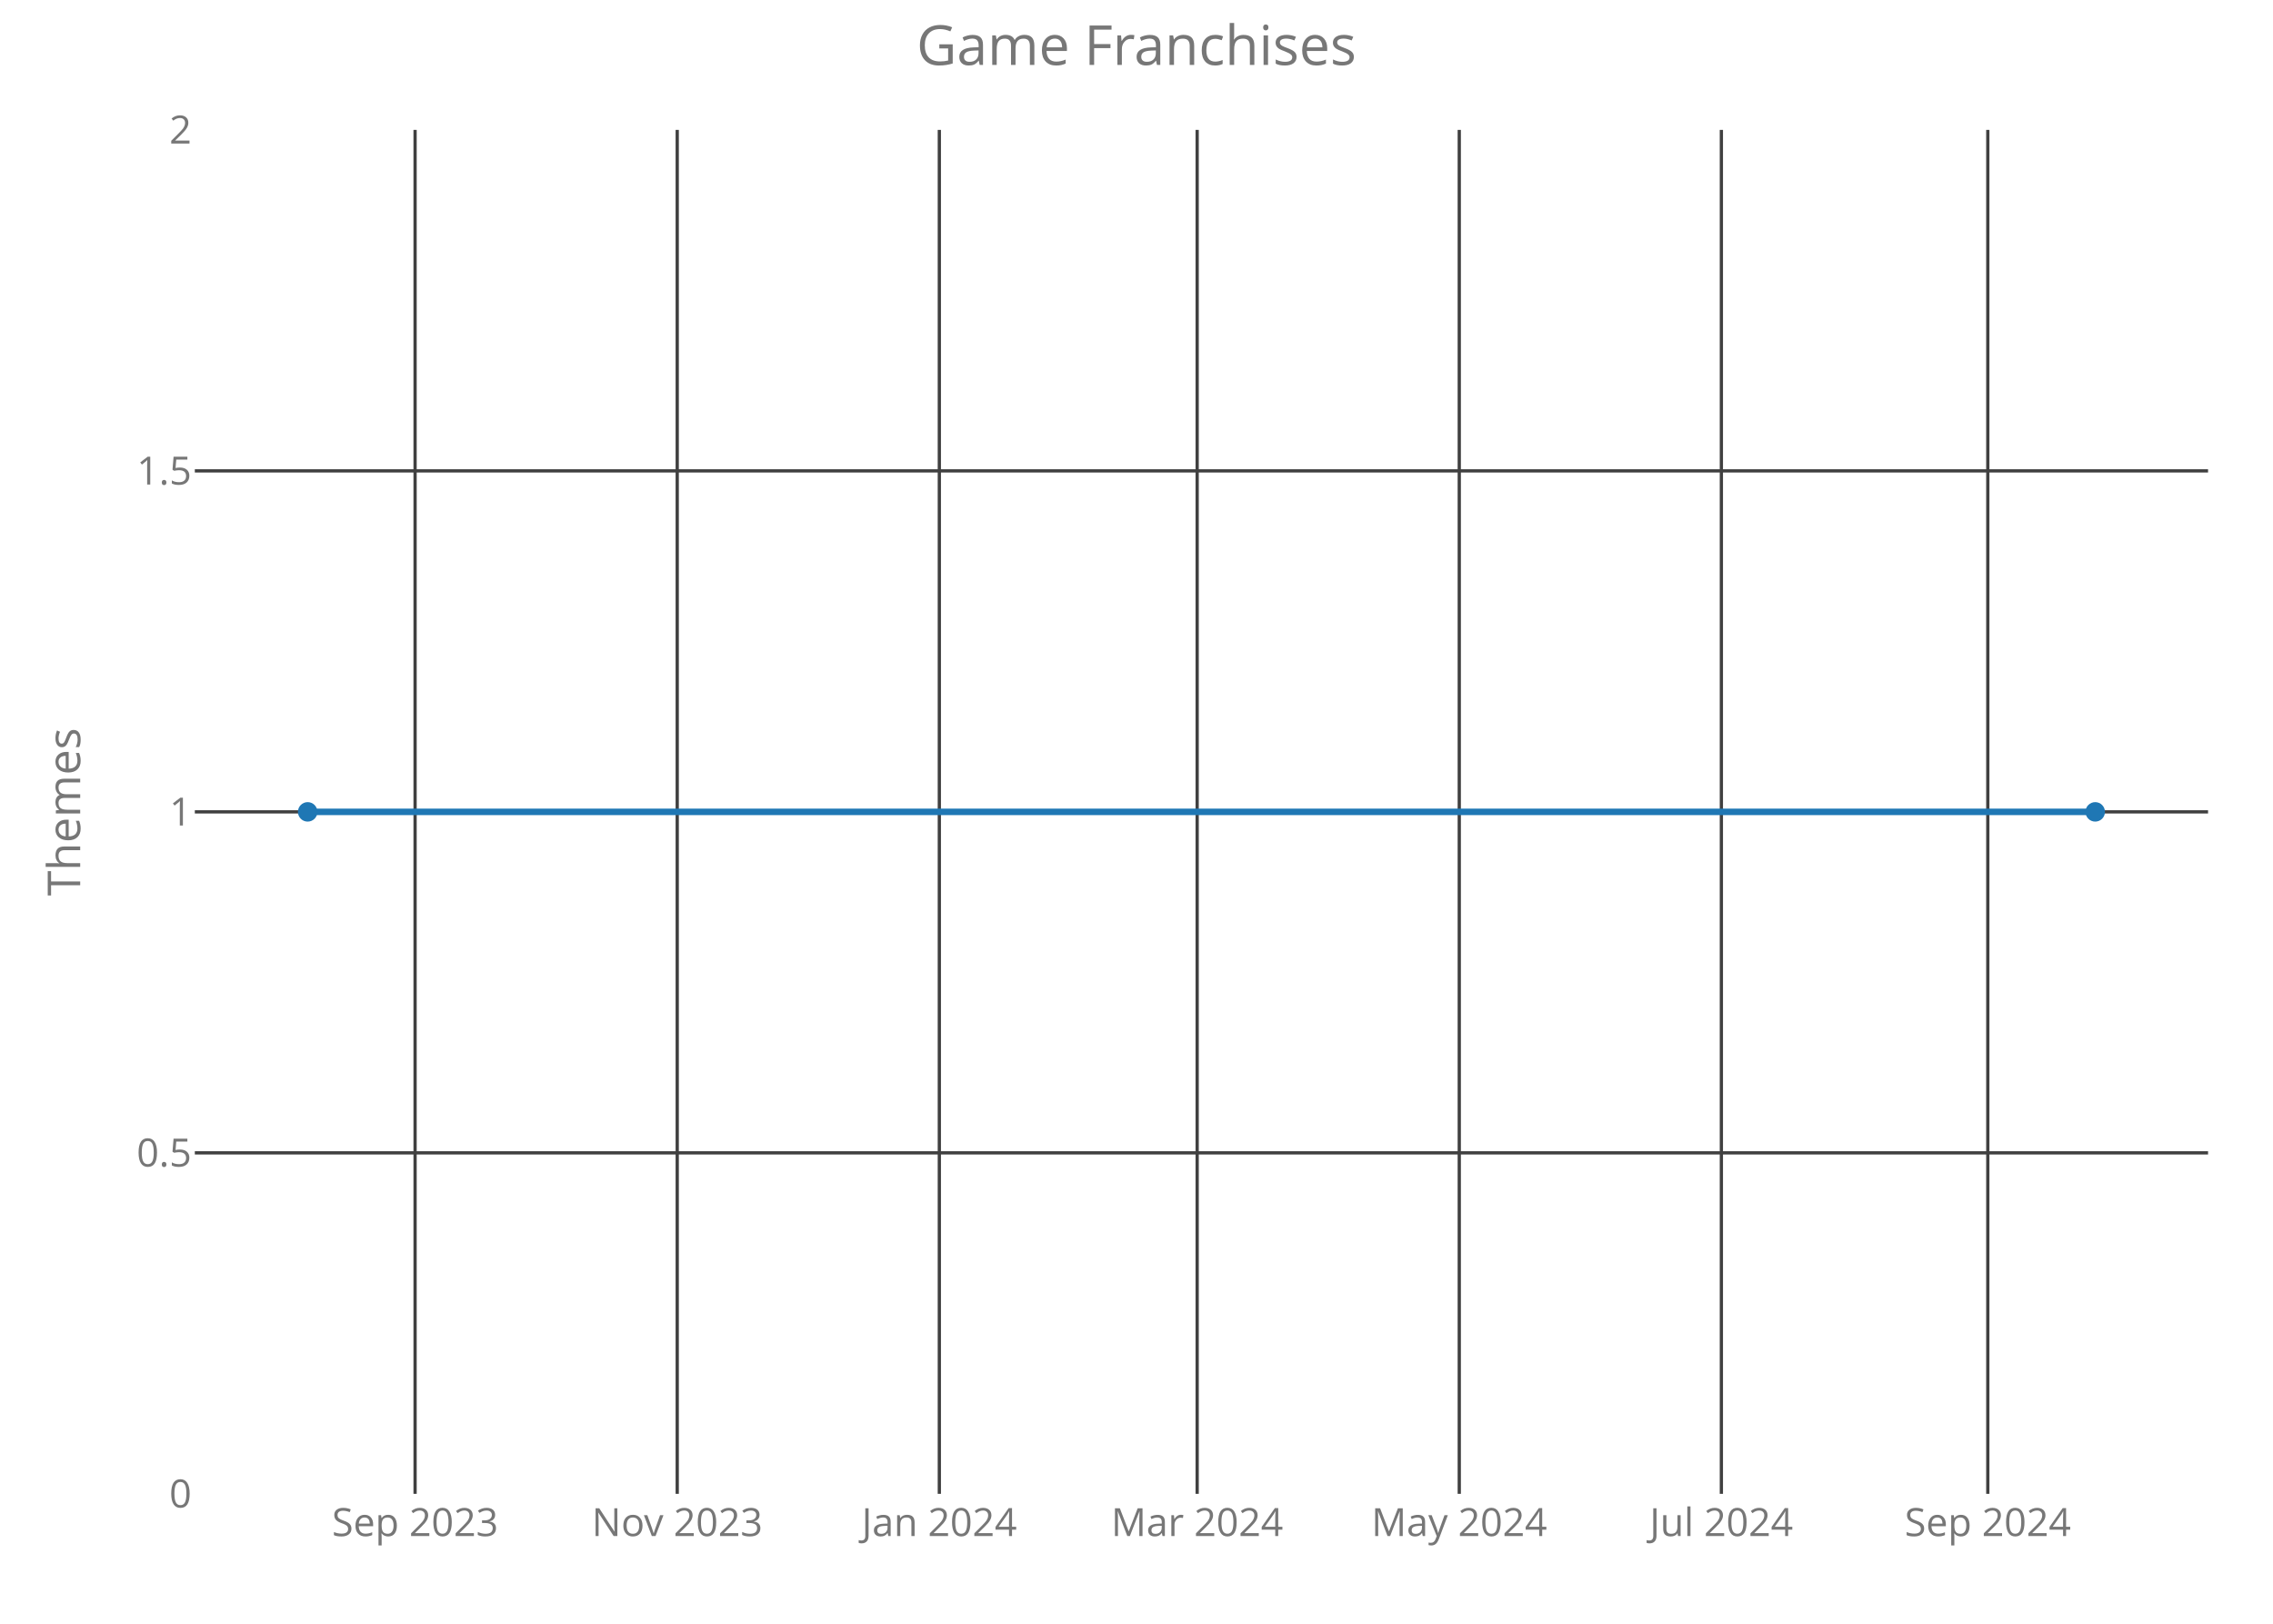
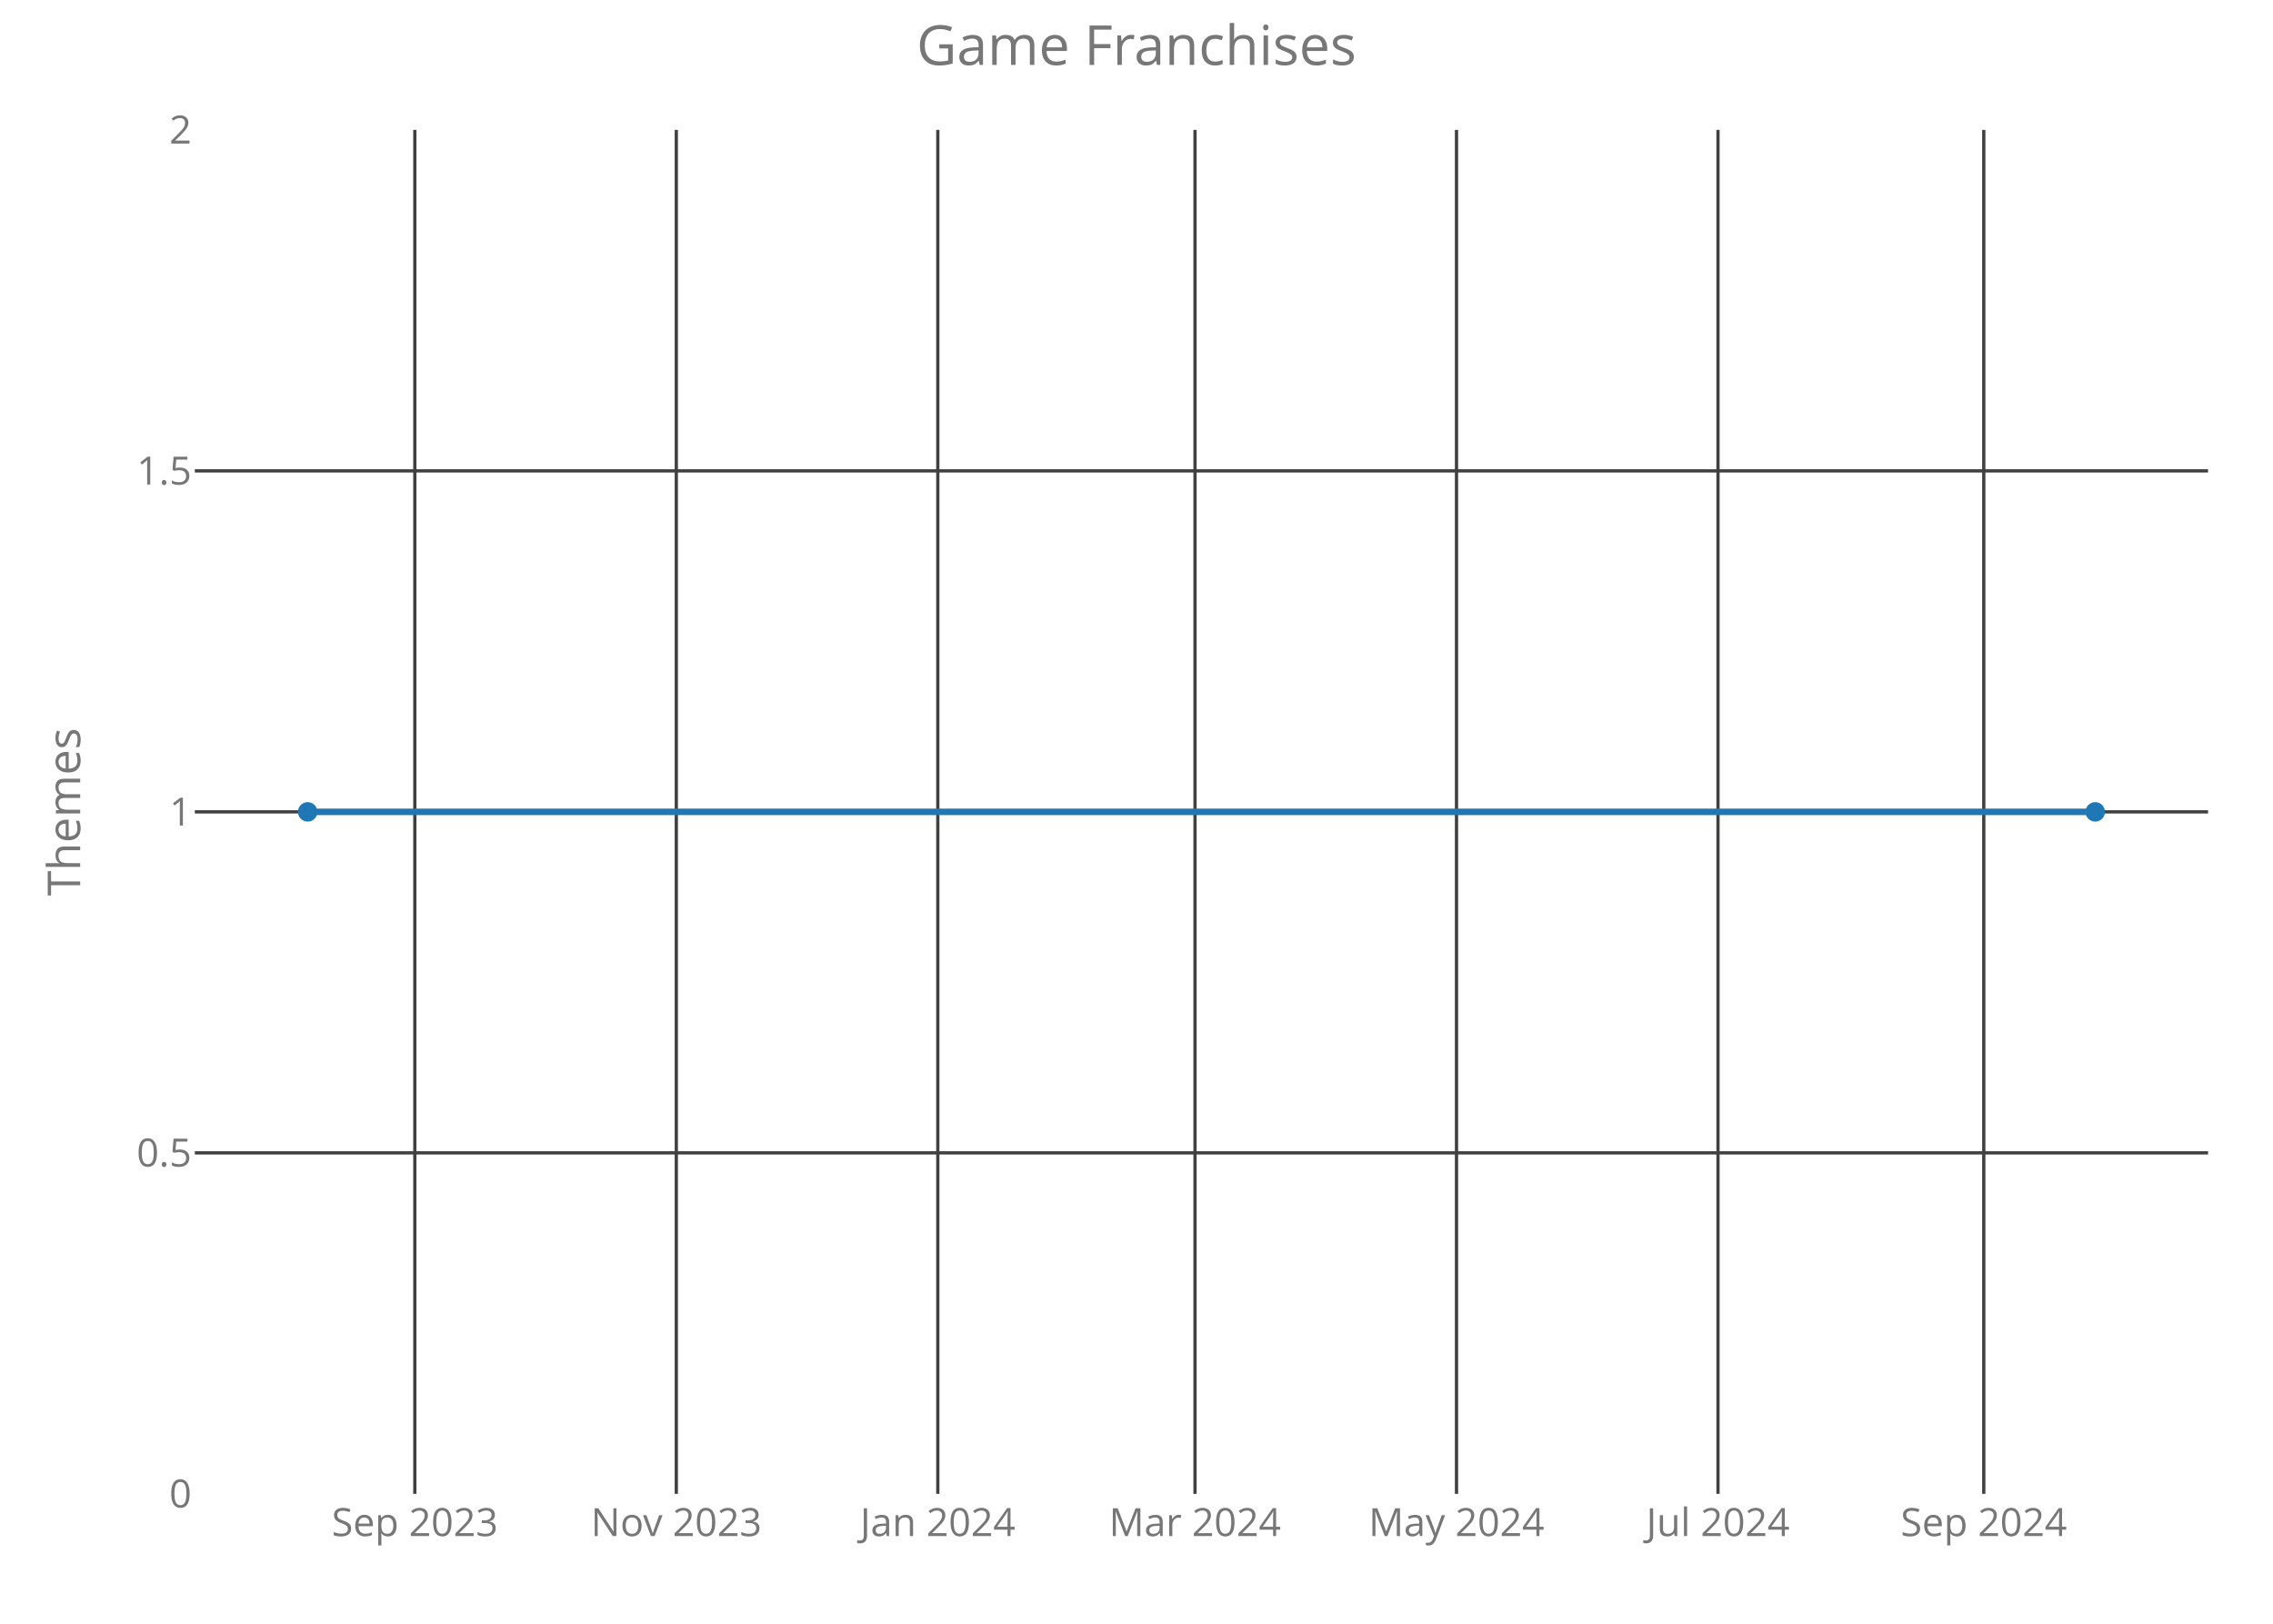
<svg xmlns="http://www.w3.org/2000/svg" class="main-svg" width="700" height="500" style="" viewBox="0 0 700 500">
  <rect x="0" y="0" width="700" height="500" style="fill: rgb(0, 0, 0); fill-opacity: 0;" />
-   <defs id="defs-d806e9">
+   <defs id="defs-ce9916">
    <g class="clips">
-       <clipPath id="clipd806e9xyplot" class="plotclip">
+       <clipPath id="clipce9916xyplot" class="plotclip">
        <rect width="620" height="420" />
      </clipPath>
-       <clipPath class="axesclip" id="clipd806e9x">
+       <clipPath class="axesclip" id="clipce9916x">
        <rect x="60" y="0" width="620" height="500" />
      </clipPath>
-       <clipPath class="axesclip" id="clipd806e9y">
+       <clipPath class="axesclip" id="clipce9916y">
        <rect x="0" y="40" width="700" height="420" />
      </clipPath>
-       <clipPath class="axesclip" id="clipd806e9xy">
+       <clipPath class="axesclip" id="clipce9916xy">
        <rect x="60" y="40" width="620" height="420" />
      </clipPath>
    </g>
    <g class="gradients" />
  </defs>
  <g class="bglayer">
    <rect class="bg" x="60" y="40" width="620" height="420" style="fill: rgb(0, 0, 0); fill-opacity: 0; stroke-width: 0;" />
  </g>
  <g class="layer-below">
    <g class="imagelayer" />
    <g class="shapelayer" />
  </g>
  <g class="cartesianlayer">
    <g class="subplot xy">
      <g class="layer-subplot">
        <g class="shapelayer" />
        <g class="imagelayer" />
      </g>
      <g class="gridlayer">
        <g class="x">
-           <path class="xgrid crisp" transform="translate(127.83,0)" d="M0,40v420" style="stroke: rgb(64, 64, 64); stroke-opacity: 1; stroke-width: 1px;" />
-           <path class="xgrid crisp" transform="translate(208.56,0)" d="M0,40v420" style="stroke: rgb(64, 64, 64); stroke-opacity: 1; stroke-width: 1px;" />
-           <path class="xgrid crisp" transform="translate(289.28,0)" d="M0,40v420" style="stroke: rgb(64, 64, 64); stroke-opacity: 1; stroke-width: 1px;" />
-           <path class="xgrid crisp" transform="translate(368.68,0)" d="M0,40v420" style="stroke: rgb(64, 64, 64); stroke-opacity: 1; stroke-width: 1px;" />
-           <path class="xgrid crisp" transform="translate(449.4,0)" d="M0,40v420" style="stroke: rgb(64, 64, 64); stroke-opacity: 1; stroke-width: 1px;" />
-           <path class="xgrid crisp" transform="translate(530.12,0)" d="M0,40v420" style="stroke: rgb(64, 64, 64); stroke-opacity: 1; stroke-width: 1px;" />
-           <path class="xgrid crisp" transform="translate(612.17,0)" d="M0,40v420" style="stroke: rgb(64, 64, 64); stroke-opacity: 1; stroke-width: 1px;" />
+           <path class="xgrid crisp" transform="translate(127.75,0)" d="M0,40v420" style="stroke: rgb(64, 64, 64); stroke-opacity: 1; stroke-width: 1px;" />
+           <path class="xgrid crisp" transform="translate(208.28,0)" d="M0,40v420" style="stroke: rgb(64, 64, 64); stroke-opacity: 1; stroke-width: 1px;" />
+           <path class="xgrid crisp" transform="translate(288.81,0)" d="M0,40v420" style="stroke: rgb(64, 64, 64); stroke-opacity: 1; stroke-width: 1px;" />
+           <path class="xgrid crisp" transform="translate(368.02,0)" d="M0,40v420" style="stroke: rgb(64, 64, 64); stroke-opacity: 1; stroke-width: 1px;" />
+           <path class="xgrid crisp" transform="translate(448.55,0)" d="M0,40v420" style="stroke: rgb(64, 64, 64); stroke-opacity: 1; stroke-width: 1px;" />
+           <path class="xgrid crisp" transform="translate(529.08,0)" d="M0,40v420" style="stroke: rgb(64, 64, 64); stroke-opacity: 1; stroke-width: 1px;" />
+           <path class="xgrid crisp" transform="translate(610.93,0)" d="M0,40v420" style="stroke: rgb(64, 64, 64); stroke-opacity: 1; stroke-width: 1px;" />
        </g>
        <g class="y">
          <path class="ygrid crisp" transform="translate(0,355)" d="M60,0h620" style="stroke: rgb(64, 64, 64); stroke-opacity: 1; stroke-width: 1px;" />
          <path class="ygrid crisp" transform="translate(0,250)" d="M60,0h620" style="stroke: rgb(64, 64, 64); stroke-opacity: 1; stroke-width: 1px;" />
          <path class="ygrid crisp" transform="translate(0,145)" d="M60,0h620" style="stroke: rgb(64, 64, 64); stroke-opacity: 1; stroke-width: 1px;" />
        </g>
      </g>
      <g class="zerolinelayer" />
      <path class="xlines-below crisp" d="M0,0" style="fill: none;" />
      <path class="ylines-below crisp" d="M0,0" style="fill: none;" />
      <g class="overlines-below" />
      <g class="xaxislayer-below">
        <g class="xtick">
-           <text text-anchor="middle" x="0" y="473" transform="translate(127.83,0)" style="font-family: 'Open Sans'; font-size: 12px; fill: rgb(119, 119, 119); fill-opacity: 1; white-space: pre;">Sep 2023</text>
+           <text text-anchor="middle" x="0" y="473" transform="translate(127.75,0)" style="font-family: 'Open Sans'; font-size: 12px; fill: rgb(119, 119, 119); fill-opacity: 1; white-space: pre;">Sep 2023</text>
        </g>
        <g class="xtick">
-           <text text-anchor="middle" x="0" y="473" transform="translate(208.56,0)" style="font-family: 'Open Sans'; font-size: 12px; fill: rgb(119, 119, 119); fill-opacity: 1; white-space: pre;">Nov 2023</text>
+           <text text-anchor="middle" x="0" y="473" transform="translate(208.28,0)" style="font-family: 'Open Sans'; font-size: 12px; fill: rgb(119, 119, 119); fill-opacity: 1; white-space: pre;">Nov 2023</text>
        </g>
        <g class="xtick">
-           <text text-anchor="middle" x="0" y="473" transform="translate(289.28,0)" style="font-family: 'Open Sans'; font-size: 12px; fill: rgb(119, 119, 119); fill-opacity: 1; white-space: pre;">Jan 2024</text>
+           <text text-anchor="middle" x="0" y="473" transform="translate(288.81,0)" style="font-family: 'Open Sans'; font-size: 12px; fill: rgb(119, 119, 119); fill-opacity: 1; white-space: pre;">Jan 2024</text>
        </g>
        <g class="xtick">
-           <text text-anchor="middle" x="0" y="473" transform="translate(368.68,0)" style="font-family: 'Open Sans'; font-size: 12px; fill: rgb(119, 119, 119); fill-opacity: 1; white-space: pre;">Mar 2024</text>
+           <text text-anchor="middle" x="0" y="473" transform="translate(368.02,0)" style="font-family: 'Open Sans'; font-size: 12px; fill: rgb(119, 119, 119); fill-opacity: 1; white-space: pre;">Mar 2024</text>
        </g>
        <g class="xtick">
-           <text text-anchor="middle" x="0" y="473" transform="translate(449.4,0)" style="font-family: 'Open Sans'; font-size: 12px; fill: rgb(119, 119, 119); fill-opacity: 1; white-space: pre;">May 2024</text>
+           <text text-anchor="middle" x="0" y="473" transform="translate(448.55,0)" style="font-family: 'Open Sans'; font-size: 12px; fill: rgb(119, 119, 119); fill-opacity: 1; white-space: pre;">May 2024</text>
        </g>
        <g class="xtick">
-           <text text-anchor="middle" x="0" y="473" transform="translate(530.12,0)" style="font-family: 'Open Sans'; font-size: 12px; fill: rgb(119, 119, 119); fill-opacity: 1; white-space: pre;">Jul 2024</text>
+           <text text-anchor="middle" x="0" y="473" transform="translate(529.08,0)" style="font-family: 'Open Sans'; font-size: 12px; fill: rgb(119, 119, 119); fill-opacity: 1; white-space: pre;">Jul 2024</text>
        </g>
        <g class="xtick">
-           <text text-anchor="middle" x="0" y="473" transform="translate(612.17,0)" style="font-family: 'Open Sans'; font-size: 12px; fill: rgb(119, 119, 119); fill-opacity: 1; white-space: pre;">Sep 2024</text>
+           <text text-anchor="middle" x="0" y="473" transform="translate(610.93,0)" style="font-family: 'Open Sans'; font-size: 12px; fill: rgb(119, 119, 119); fill-opacity: 1; white-space: pre;">Sep 2024</text>
        </g>
      </g>
      <g class="yaxislayer-below">
        <g class="ytick">
          <text text-anchor="end" x="59" y="4.2" transform="translate(0,460)" style="font-family: 'Open Sans'; font-size: 12px; fill: rgb(119, 119, 119); fill-opacity: 1; white-space: pre;">0</text>
        </g>
        <g class="ytick">
          <text text-anchor="end" x="59" y="4.2" transform="translate(0,355)" style="font-family: 'Open Sans'; font-size: 12px; fill: rgb(119, 119, 119); fill-opacity: 1; white-space: pre;">0.5</text>
        </g>
        <g class="ytick">
          <text text-anchor="end" x="59" y="4.2" transform="translate(0,250)" style="font-family: 'Open Sans'; font-size: 12px; fill: rgb(119, 119, 119); fill-opacity: 1; white-space: pre;">1</text>
        </g>
        <g class="ytick">
          <text text-anchor="end" x="59" y="4.2" transform="translate(0,145)" style="font-family: 'Open Sans'; font-size: 12px; fill: rgb(119, 119, 119); fill-opacity: 1; white-space: pre;">1.5</text>
        </g>
        <g class="ytick">
          <text text-anchor="end" x="59" y="4.2" transform="translate(0,40)" style="font-family: 'Open Sans'; font-size: 12px; fill: rgb(119, 119, 119); fill-opacity: 1; white-space: pre;">2</text>
        </g>
      </g>
      <g class="overaxes-below" />
-       <g class="plot" transform="translate(60,40)" clip-path="url('#clipd806e9xyplot')">
+       <g class="plot" transform="translate(60,40)" clip-path="url('#clipce9916xyplot')">
        <g class="scatterlayer mlayer">
-           <g class="trace scatter tracec16781" style="stroke-miterlimit: 2; opacity: 1;">
+           <g class="trace scatter tracedc5d95" style="stroke-miterlimit: 2; opacity: 1;">
            <g class="fills" />
            <g class="errorbars" />
            <g class="lines">
              <path class="js-line" d="M34.75,210L585.25,210" style="vector-effect: non-scaling-stroke; fill: none; stroke: rgb(31, 119, 180); stroke-opacity: 1; stroke-width: 2px; opacity: 1;" />
            </g>
            <g class="points">
              <path class="point" transform="translate(34.75,210)" d="M3,0A3,3 0 1,1 0,-3A3,3 0 0,1 3,0Z" style="opacity: 1; stroke-width: 0px; fill: rgb(31, 119, 180); fill-opacity: 1;" />
              <path class="point" transform="translate(585.25,210)" d="M3,0A3,3 0 1,1 0,-3A3,3 0 0,1 3,0Z" style="opacity: 1; stroke-width: 0px; fill: rgb(31, 119, 180); fill-opacity: 1;" />
            </g>
            <g class="text" />
          </g>
        </g>
      </g>
      <g class="overplot" />
      <path class="xlines-above" />
      <path class="ylines-above" />
      <g class="overlines-above" />
      <g class="xaxislayer-above" />
      <g class="yaxislayer-above" />
      <g class="overaxes-above" />
    </g>
  </g>
  <g class="polarlayer" />
  <g class="ternarylayer" />
  <g class="geolayer" />
  <g class="funnelarealayer" />
  <g class="pielayer" />
  <g class="treemaplayer" />
  <g class="sunburstlayer" />
  <g class="glimages" />
-   <defs id="topdefs-d806e9">
+   <defs id="topdefs-ce9916">
    <g class="clips" />
  </defs>
  <g class="layer-above">
    <g class="imagelayer" />
    <g class="shapelayer" />
  </g>
  <g class="infolayer">
    <g class="g-gtitle">
      <text class="gtitle" x="350" y="20" text-anchor="middle" dy="0em" style="font-family: 'Open Sans'; font-size: 17px; fill: rgb(119, 119, 119); opacity: 1; font-weight: normal; white-space: pre;">Game Franchises</text>
    </g>
    <g class="g-xtitle" />
    <g class="g-ytitle">
      <text class="ytitle" transform="rotate(-90,24.7,250)" x="24.7" y="250" text-anchor="middle" style="font-family: 'Open Sans'; font-size: 14px; fill: rgb(119, 119, 119); opacity: 1; font-weight: normal; white-space: pre;">Themes</text>
    </g>
  </g>
</svg>
